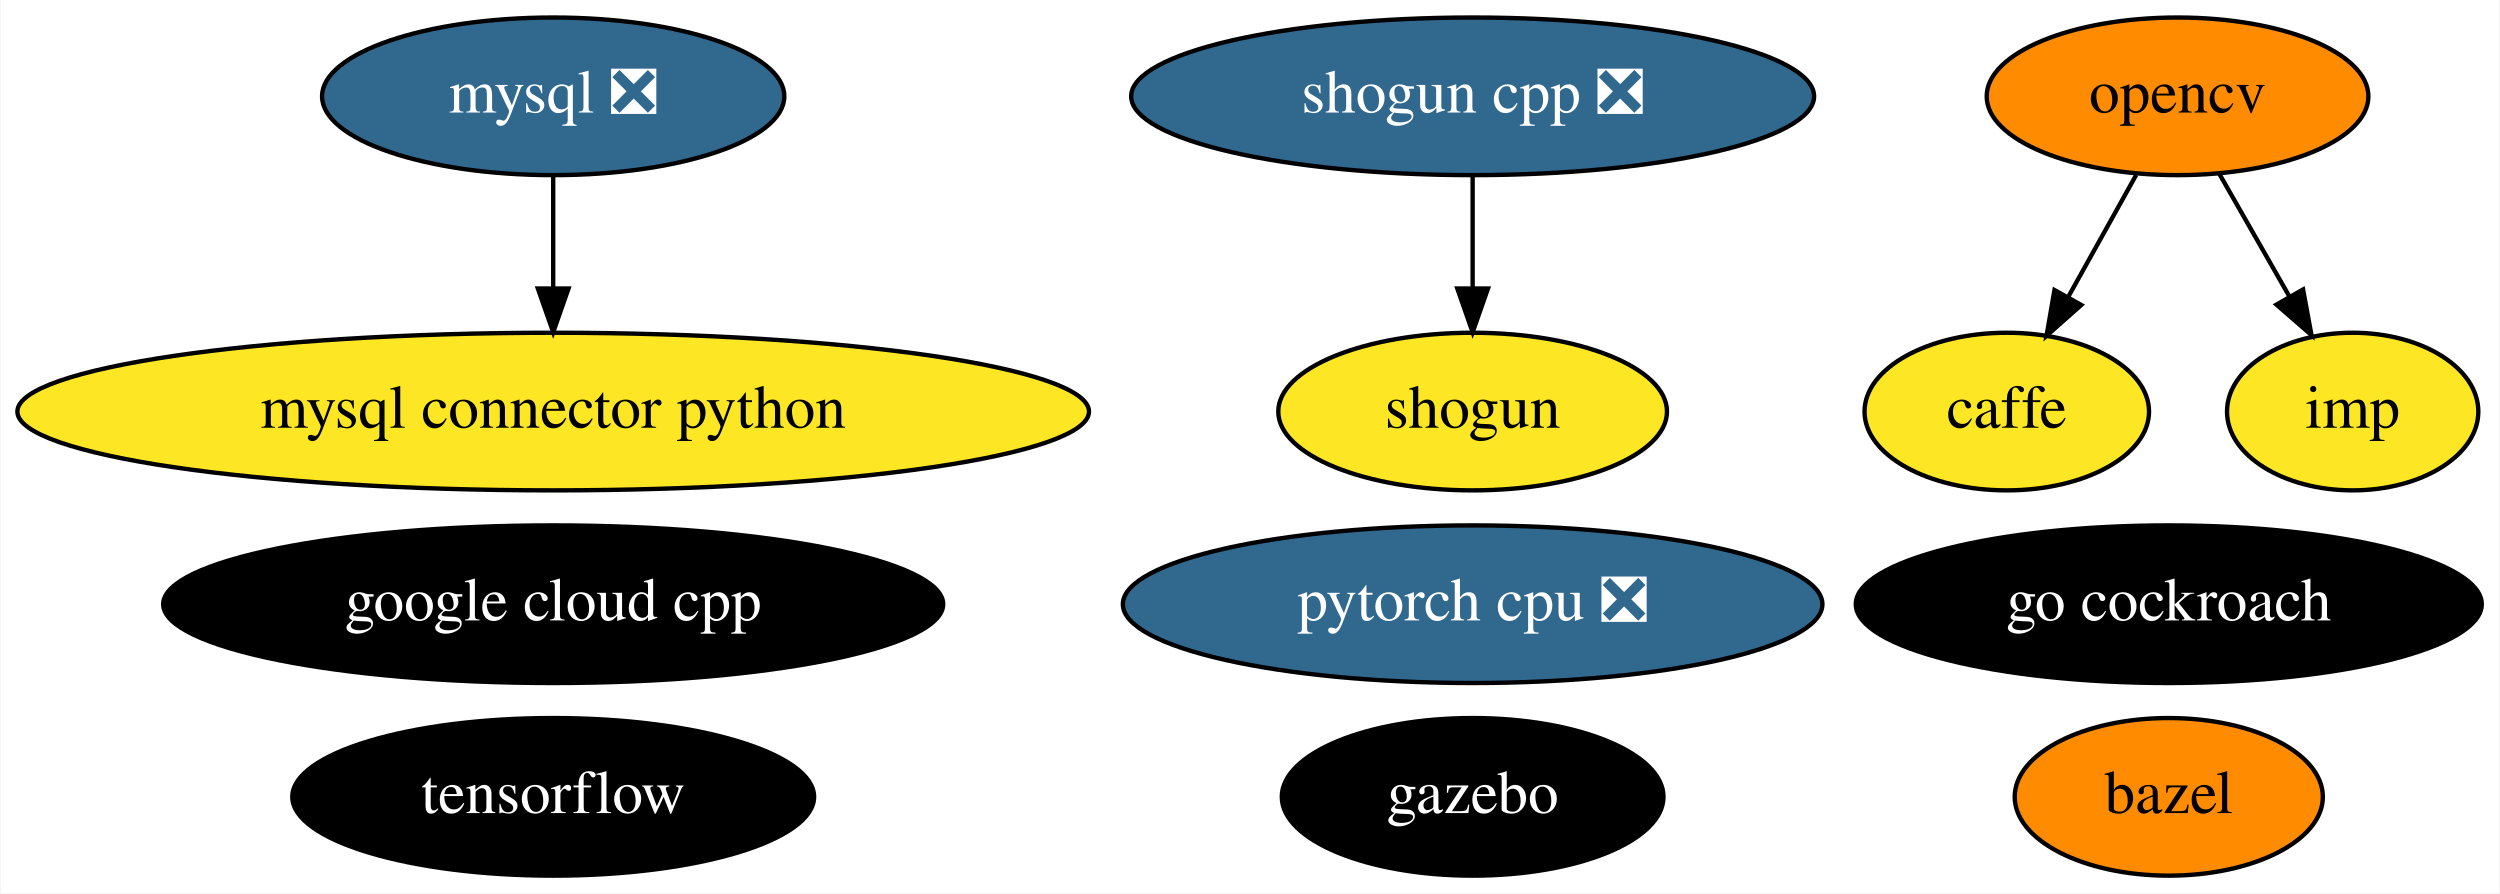
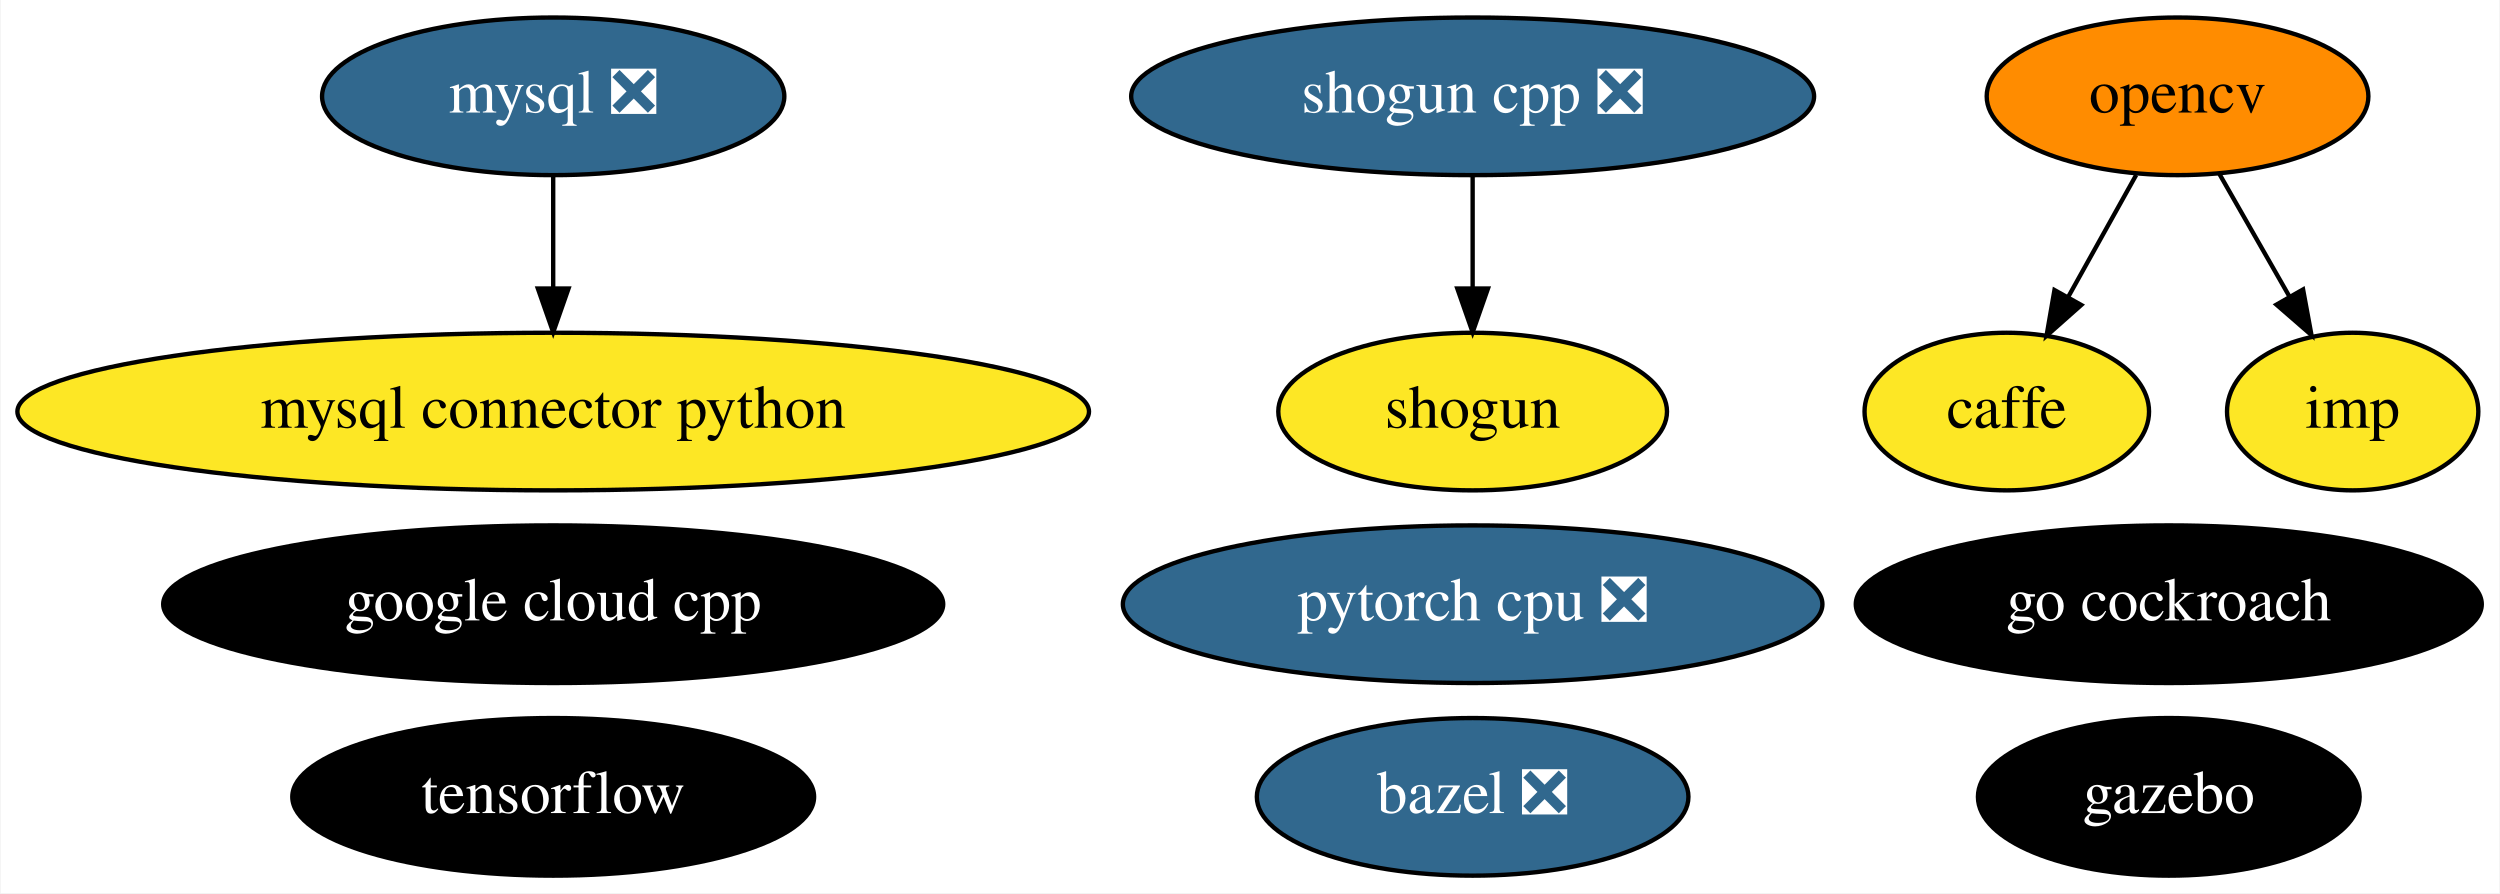
<svg xmlns="http://www.w3.org/2000/svg" xmlns:xlink="http://www.w3.org/1999/xlink" width="571pt" height="204pt" viewBox="0.00 0.00 570.68 204.00">
  <g id="graph0" class="graph" transform="scale(1 1) rotate(0) translate(4 200)">
    <polygon fill="white" stroke="transparent" points="-4,4 -4,-200 566.68,-200 566.68,4 -4,4" />
    <g id="node1" class="node">
      <g id="a_node1">
-         <a xlink:href="https://github.com/conda-forge/bazel-feedstock" xlink:title="bazel">
-           <ellipse fill="#ff8c00" stroke="black" cx="491.19" cy="-18" rx="35.19" ry="18" />
-           <text text-anchor="middle" x="491.19" y="-14.3" font-family="Times,serif" font-size="14.00">bazel</text>
+         <a xlink:href="https://github.com/conda-forge/bazel-feedstock/pull/79" xlink:title="bazel ❎">
+           <ellipse fill="#31688e" stroke="black" cx="332.19" cy="-18" rx="49.29" ry="18" />
+           <text text-anchor="middle" x="332.19" y="-14.3" font-family="Times,serif" font-size="14.00" fill="white">bazel ❎</text>
        </a>
      </g>
    </g>
    <g id="node2" class="node">
      <g id="a_node2">
        <a xlink:href="https://github.com/conda-forge/caffe-feedstock" xlink:title="caffe">
          <ellipse fill="#fde725" stroke="black" cx="454.19" cy="-106" rx="32.49" ry="18" />
          <text text-anchor="middle" x="454.19" y="-102.3" font-family="Times,serif" font-size="14.00">caffe</text>
        </a>
      </g>
    </g>
    <g id="node3" class="node">
      <g id="a_node3">
        <a xlink:href="https://github.com/conda-forge/mysql-feedstock/pull/51" xlink:title="mysql ❎">
          <ellipse fill="#31688e" stroke="black" cx="122.19" cy="-178" rx="52.79" ry="18" />
          <text text-anchor="middle" x="122.19" y="-174.3" font-family="Times,serif" font-size="14.00" fill="white">mysql ❎</text>
        </a>
      </g>
    </g>
    <g id="node4" class="node">
      <g id="a_node4">
        <a xlink:href="https://github.com/conda-forge/mysql-connector-python-feedstock" xlink:title="mysql connector python">
          <ellipse fill="#fde725" stroke="black" cx="122.19" cy="-106" rx="122.38" ry="18" />
          <text text-anchor="middle" x="122.19" y="-102.3" font-family="Times,serif" font-size="14.00">mysql connector python</text>
        </a>
      </g>
    </g>
    <g id="edge1" class="edge">
      <path fill="none" stroke="black" d="M122.19,-159.7C122.19,-151.98 122.19,-142.71 122.19,-134.11" />
      <polygon fill="black" stroke="black" points="125.69,-134.1 122.19,-124.1 118.69,-134.1 125.69,-134.1" />
    </g>
    <g id="node5" class="node">
      <g id="a_node5">
        <a xlink:href="https://github.com/conda-forge/opencv-feedstock" xlink:title="opencv">
          <ellipse fill="#ff8c00" stroke="black" cx="493.19" cy="-178" rx="43.59" ry="18" />
          <text text-anchor="middle" x="493.19" y="-174.3" font-family="Times,serif" font-size="14.00">opencv</text>
        </a>
      </g>
    </g>
    <g id="edge2" class="edge">
      <path fill="none" stroke="black" d="M483.75,-160.05C479.08,-151.68 473.36,-141.4 468.19,-132.13" />
      <polygon fill="black" stroke="black" points="471.2,-130.34 463.27,-123.31 465.08,-133.75 471.2,-130.34" />
    </g>
    <g id="node13" class="node">
      <g id="a_node13">
        <a xlink:href="https://github.com/conda-forge/imp-feedstock" xlink:title="imp">
          <ellipse fill="#fde725" stroke="black" cx="533.19" cy="-106" rx="28.7" ry="18" />
          <text text-anchor="middle" x="533.19" y="-102.3" font-family="Times,serif" font-size="14.00">imp</text>
        </a>
      </g>
    </g>
    <g id="edge3" class="edge">
      <path fill="none" stroke="black" d="M502.67,-160.41C507.45,-152.04 513.35,-141.71 518.69,-132.37" />
      <polygon fill="black" stroke="black" points="521.86,-133.89 523.78,-123.47 515.78,-130.42 521.86,-133.89" />
    </g>
    <g id="node6" class="node">
      <g id="a_node6">
        <a xlink:href="https://github.com/conda-forge/shogun-feedstock" xlink:title="shogun">
          <ellipse fill="#fde725" stroke="black" cx="332.19" cy="-106" rx="44.39" ry="18" />
          <text text-anchor="middle" x="332.19" y="-102.3" font-family="Times,serif" font-size="14.00">shogun</text>
        </a>
      </g>
    </g>
    <g id="node7" class="node">
      <g id="a_node7">
        <a xlink:href="https://github.com/conda-forge/shogun-cpp-feedstock/pull/48" xlink:title="shogun cpp ❎">
          <ellipse fill="#31688e" stroke="black" cx="332.19" cy="-178" rx="77.99" ry="18" />
          <text text-anchor="middle" x="332.19" y="-174.3" font-family="Times,serif" font-size="14.00" fill="white">shogun cpp ❎</text>
        </a>
      </g>
    </g>
    <g id="edge4" class="edge">
      <path fill="none" stroke="black" d="M332.19,-159.7C332.19,-151.98 332.19,-142.71 332.19,-134.11" />
      <polygon fill="black" stroke="black" points="335.69,-134.1 332.19,-124.1 328.69,-134.1 335.69,-134.1" />
    </g>
    <g id="node8" class="node">
      <g id="a_node8">
        <a xlink:href="https://github.com/conda-forge/tensorflow-feedstock" xlink:title="tensorflow">
          <ellipse fill="#000000" stroke="black" cx="122.19" cy="-18" rx="59.59" ry="18" />
          <text text-anchor="middle" x="122.19" y="-14.3" font-family="Times,serif" font-size="14.00" fill="white">tensorflow</text>
        </a>
      </g>
    </g>
    <g id="node9" class="node">
      <g id="a_node9">
        <a xlink:href="https://github.com/conda-forge/pytorch-cpu-feedstock/pull/68" xlink:title="pytorch cpu ❎">
          <ellipse fill="#31688e" stroke="black" cx="332.19" cy="-62" rx="79.89" ry="18" />
          <text text-anchor="middle" x="332.19" y="-58.3" font-family="Times,serif" font-size="14.00" fill="white">pytorch cpu ❎</text>
        </a>
      </g>
    </g>
    <g id="node10" class="node">
      <g id="a_node10">
        <a xlink:href="https://github.com/conda-forge/gazebo-feedstock" xlink:title="gazebo">
-           <ellipse fill="#000000" stroke="black" cx="332.19" cy="-18" rx="43.59" ry="18" />
-           <text text-anchor="middle" x="332.19" y="-14.3" font-family="Times,serif" font-size="14.00" fill="white">gazebo</text>
+           <ellipse fill="#000000" stroke="black" cx="491.19" cy="-18" rx="43.59" ry="18" />
+           <text text-anchor="middle" x="491.19" y="-14.3" font-family="Times,serif" font-size="14.00" fill="white">gazebo</text>
        </a>
      </g>
    </g>
    <g id="node11" class="node">
      <g id="a_node11">
        <a xlink:href="https://github.com/conda-forge/google-cloud-cpp-feedstock" xlink:title="google cloud cpp">
          <ellipse fill="#000000" stroke="black" cx="122.19" cy="-62" rx="89.08" ry="18" />
          <text text-anchor="middle" x="122.19" y="-58.3" font-family="Times,serif" font-size="14.00" fill="white">google cloud cpp</text>
        </a>
      </g>
    </g>
    <g id="node12" class="node">
      <g id="a_node12">
        <a xlink:href="https://github.com/conda-forge/go-cockroach-feedstock" xlink:title="go cockroach">
          <ellipse fill="#000000" stroke="black" cx="491.19" cy="-62" rx="71.49" ry="18" />
          <text text-anchor="middle" x="491.19" y="-58.3" font-family="Times,serif" font-size="14.00" fill="white">go cockroach</text>
        </a>
      </g>
    </g>
  </g>
</svg>
